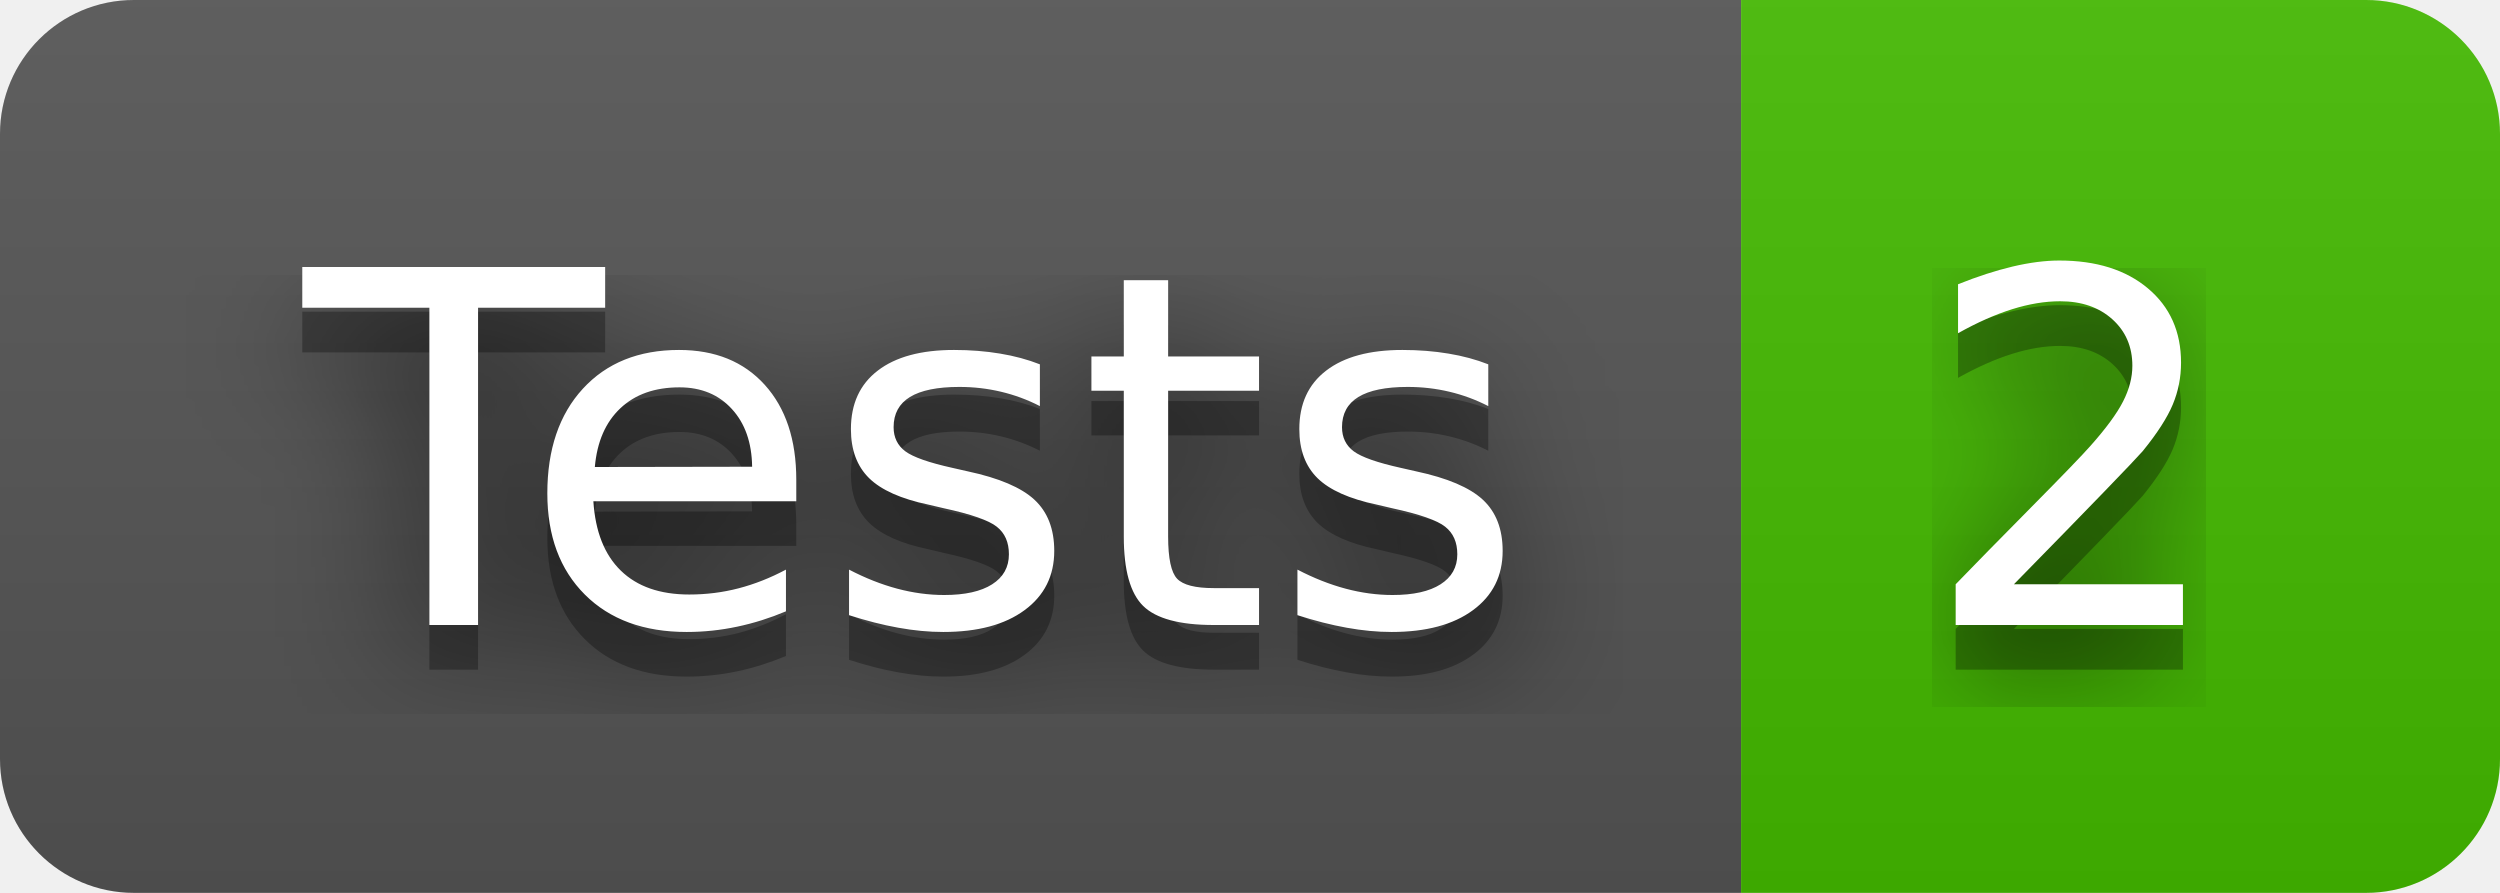
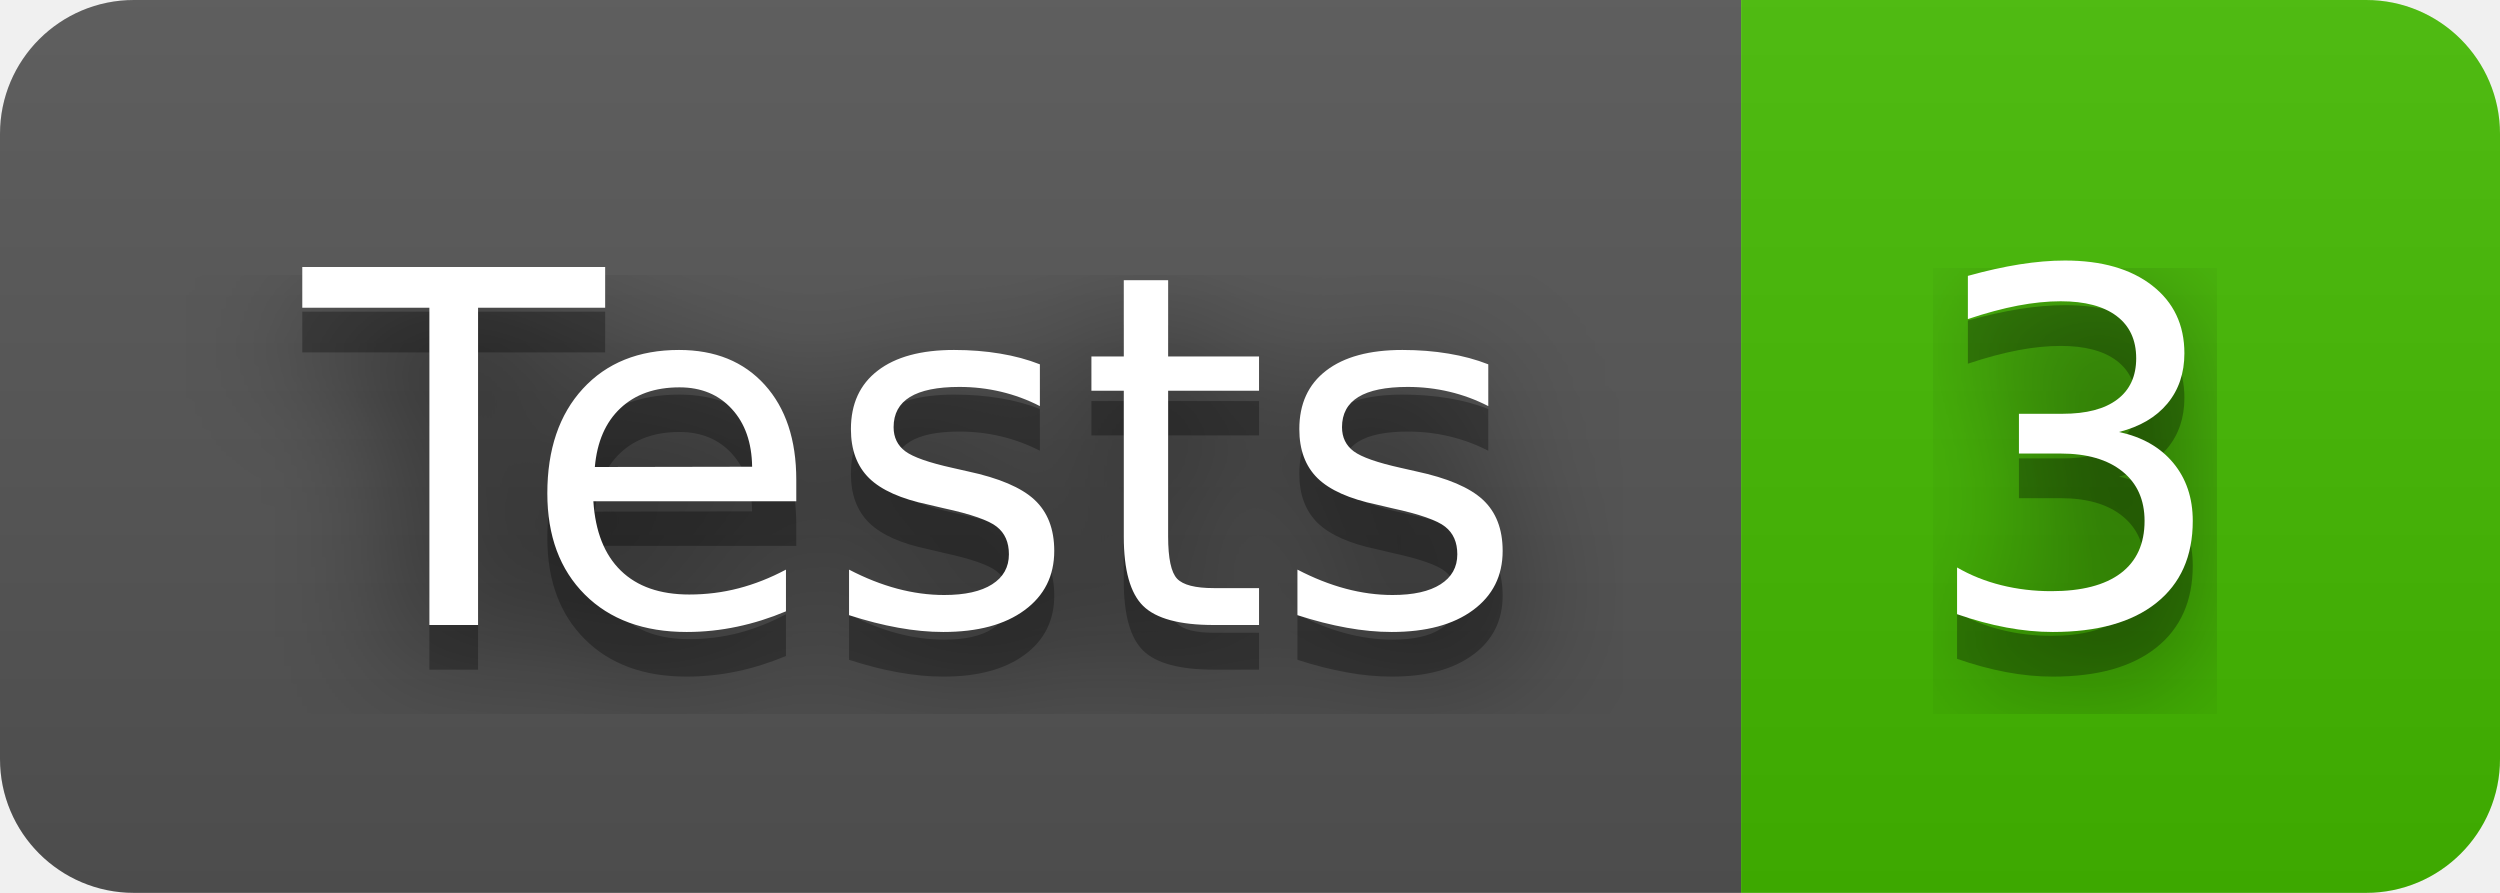
- <svg xmlns="http://www.w3.org/2000/svg" width="56" height="20" role="img" aria-label="Tests: 2">
+ <svg xmlns="http://www.w3.org/2000/svg" width="56" height="20" role="img" aria-label="Tests: 3">
  <filter id="blur">
-     <feGaussianBlur in="SourceGraphic" stdDeviation="16" />
+     <feGaussianBlur stdDeviation="16" />
  </filter>
  <linearGradient id="s" x2="0" y2="100%">
    <stop offset="0" stop-color="#bbb" stop-opacity=".1" />
    <stop offset="1" stop-opacity=".1" />
  </linearGradient>
  <clipPath id="r">
-     <rect width="56" height="20" rx="3" fill="#fff" />
+     <rect width="56" height="20" rx="3" />
  </clipPath>
  <g clip-path="url(#r)">
    <rect width="39" height="20" fill="#555" />
    <rect x="39" width="17" height="20" fill="#4b0" />
    <rect width="56" height="20" fill="url(#s)" />
  </g>
  <g fill="#fff" text-anchor="middle" font-family="Verdana,Geneva,DejaVu Sans,sans-serif" text-rendering="geometricPrecision" font-size="110">
-     <text aria-hidden="true" x="205" y="150" fill="#010101" fill-opacity=".80" filter="url(#blur)" transform="scale(.1)" textLength="290">Tests</text>
-     <text aria-hidden="true" x="205" y="150" fill="#010101" fill-opacity=".3" transform="scale(.1)" textLength="290">Tests</text>
-     <text x="205" y="140" transform="scale(.1)" fill="#fff" textLength="290">Tests</text>
-     <text aria-hidden="true" x="465" y="150" fill="#010101" fill-opacity=".80" filter="url(#blur)" transform="scale(.1)" textLength="70">2</text>
-     <text aria-hidden="true" x="465" y="150" fill="#010101" fill-opacity=".3" transform="scale(.1)" textLength="70">2</text>
-     <text x="465" y="140" transform="scale(.1)" fill="#fff" textLength="70">2</text>
+     <g transform="scale(.1)">
+       <g aria-hidden="true" fill="#010101">
+         <text x="205" y="150" fill-opacity=".8" filter="url(#blur)" textLength="290">Tests</text>
+         <text x="205" y="150" fill-opacity=".3" textLength="290">Tests</text>
+       </g>
+       <text x="205" y="140" textLength="290">Tests</text>
+     </g>
+     <g transform="scale(.1)">
+       <g aria-hidden="true" fill="#010101">
+         <text x="465" y="150" fill-opacity=".8" filter="url(#blur)" textLength="70">3</text>
+         <text x="465" y="150" fill-opacity=".3" textLength="70">3</text>
+       </g>
+       <text x="465" y="140" textLength="70">3</text>
+     </g>
  </g>
</svg>
